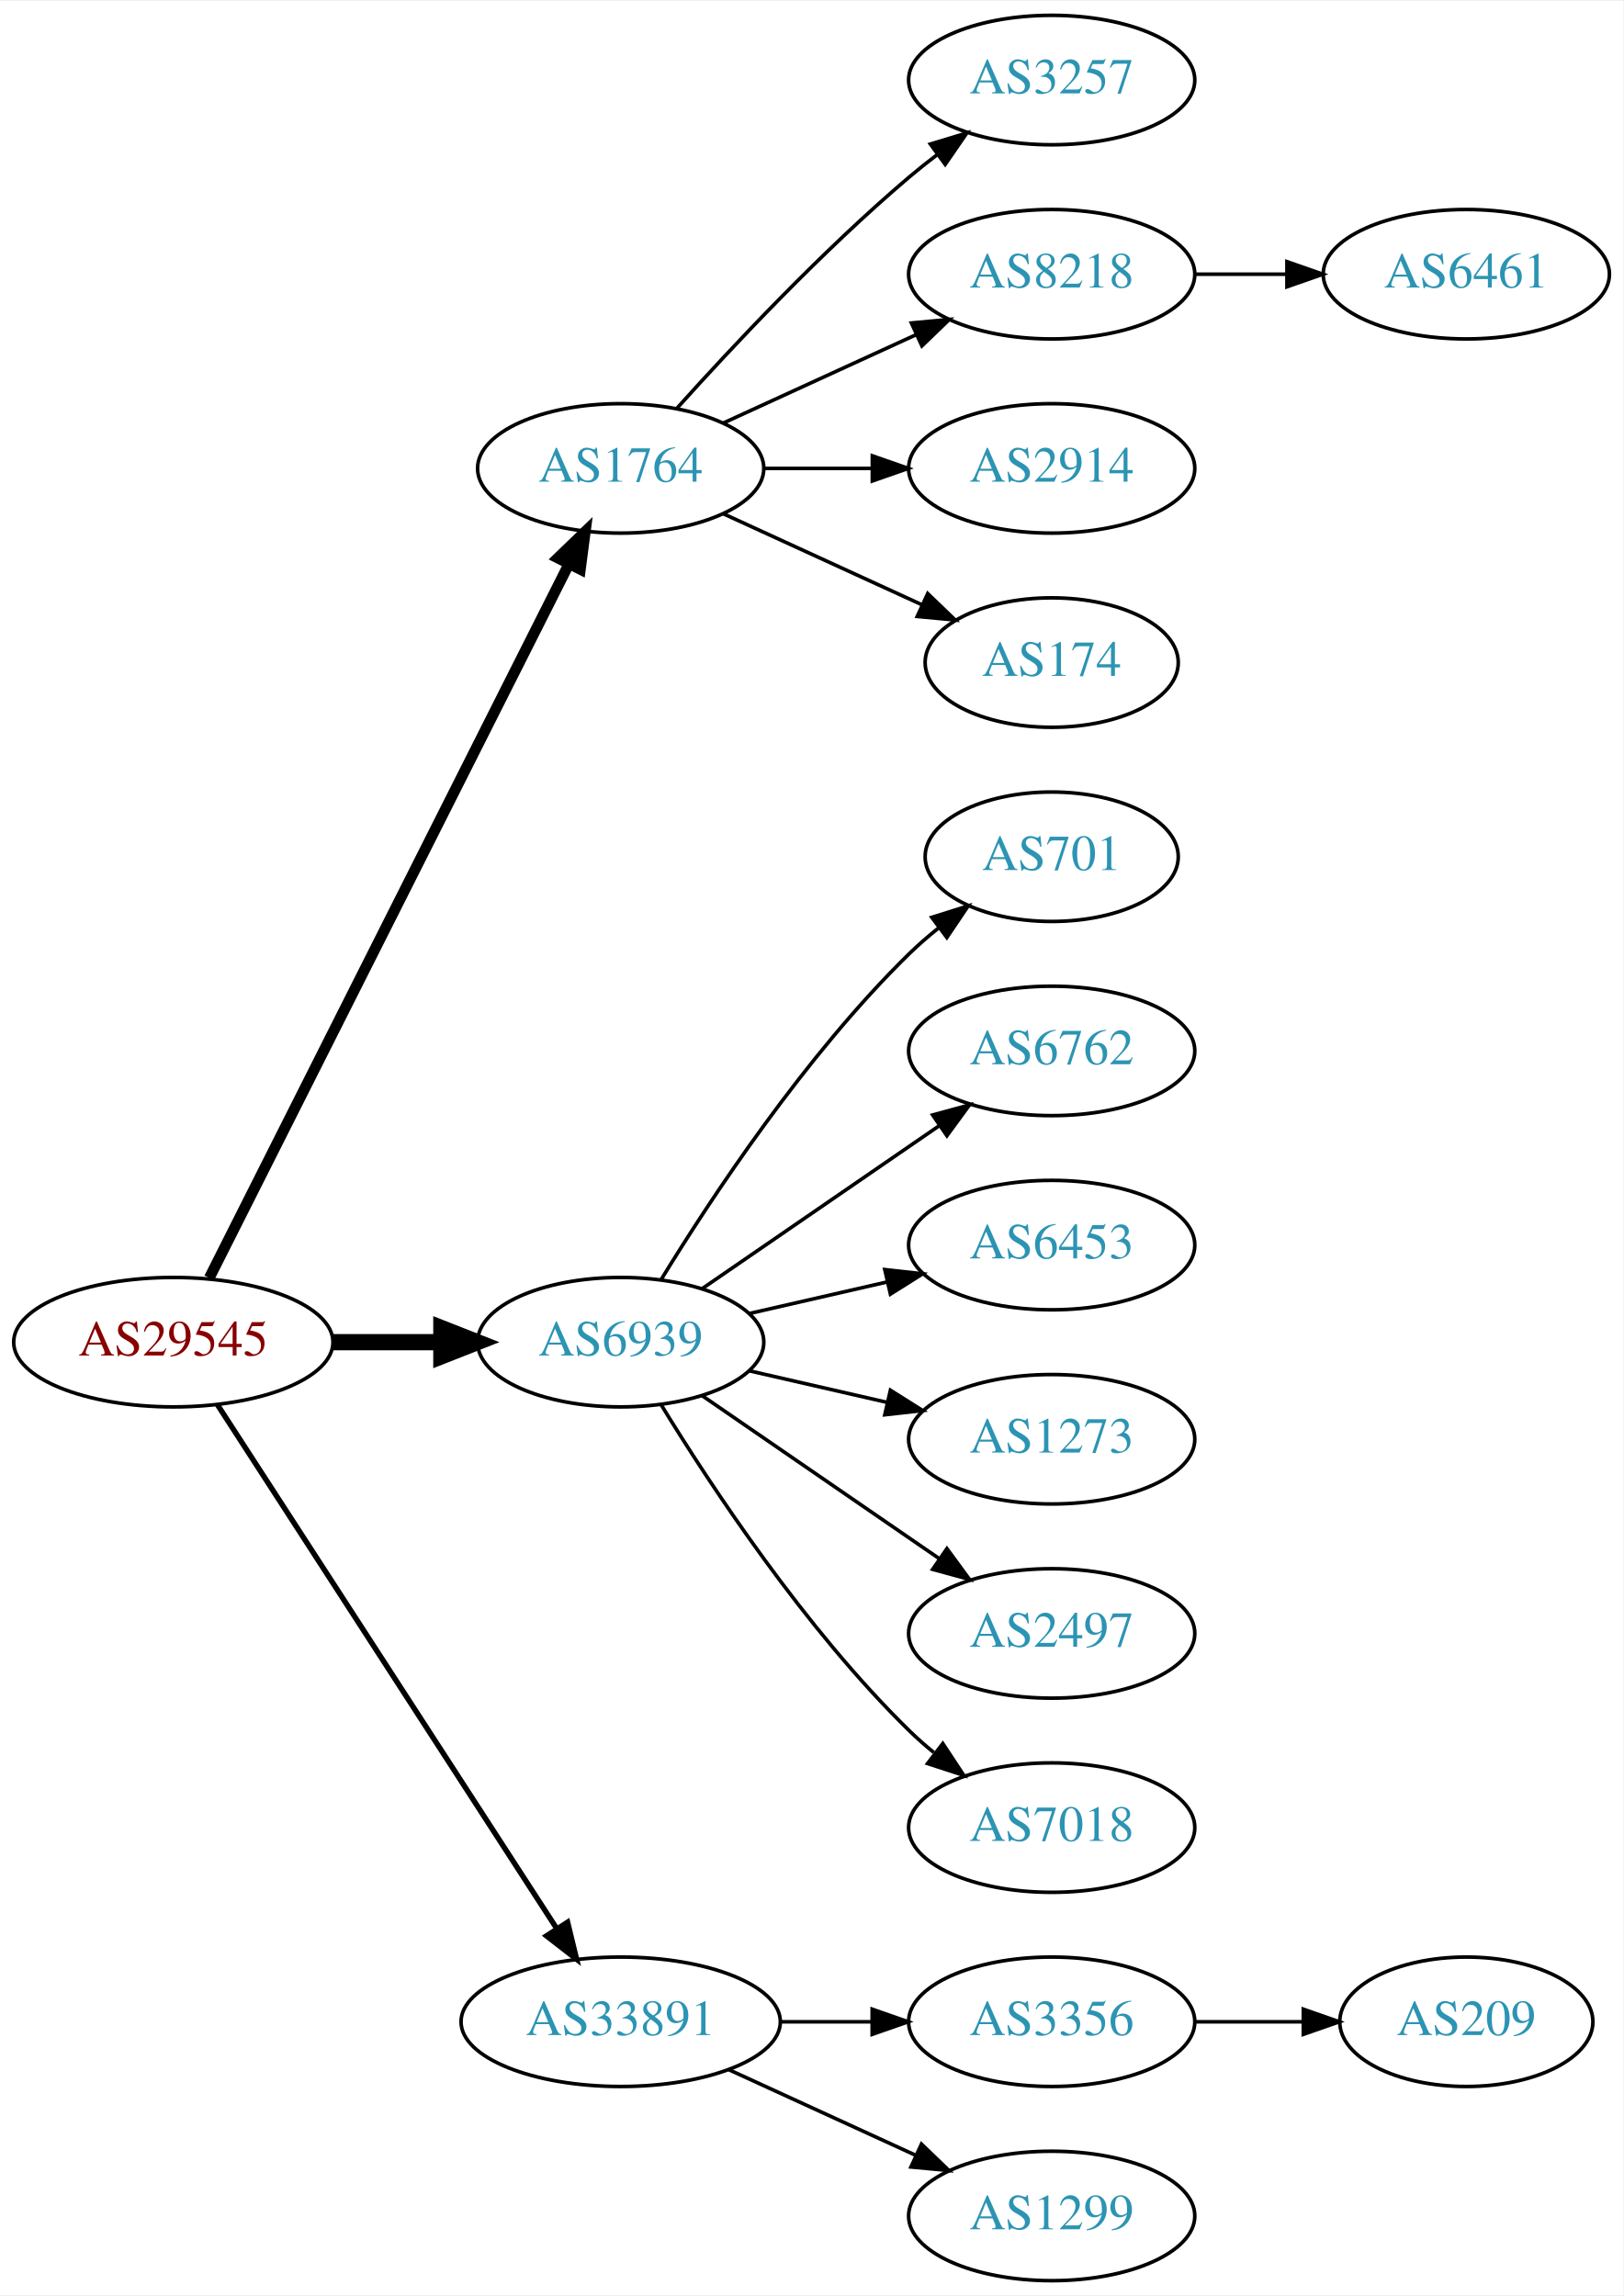
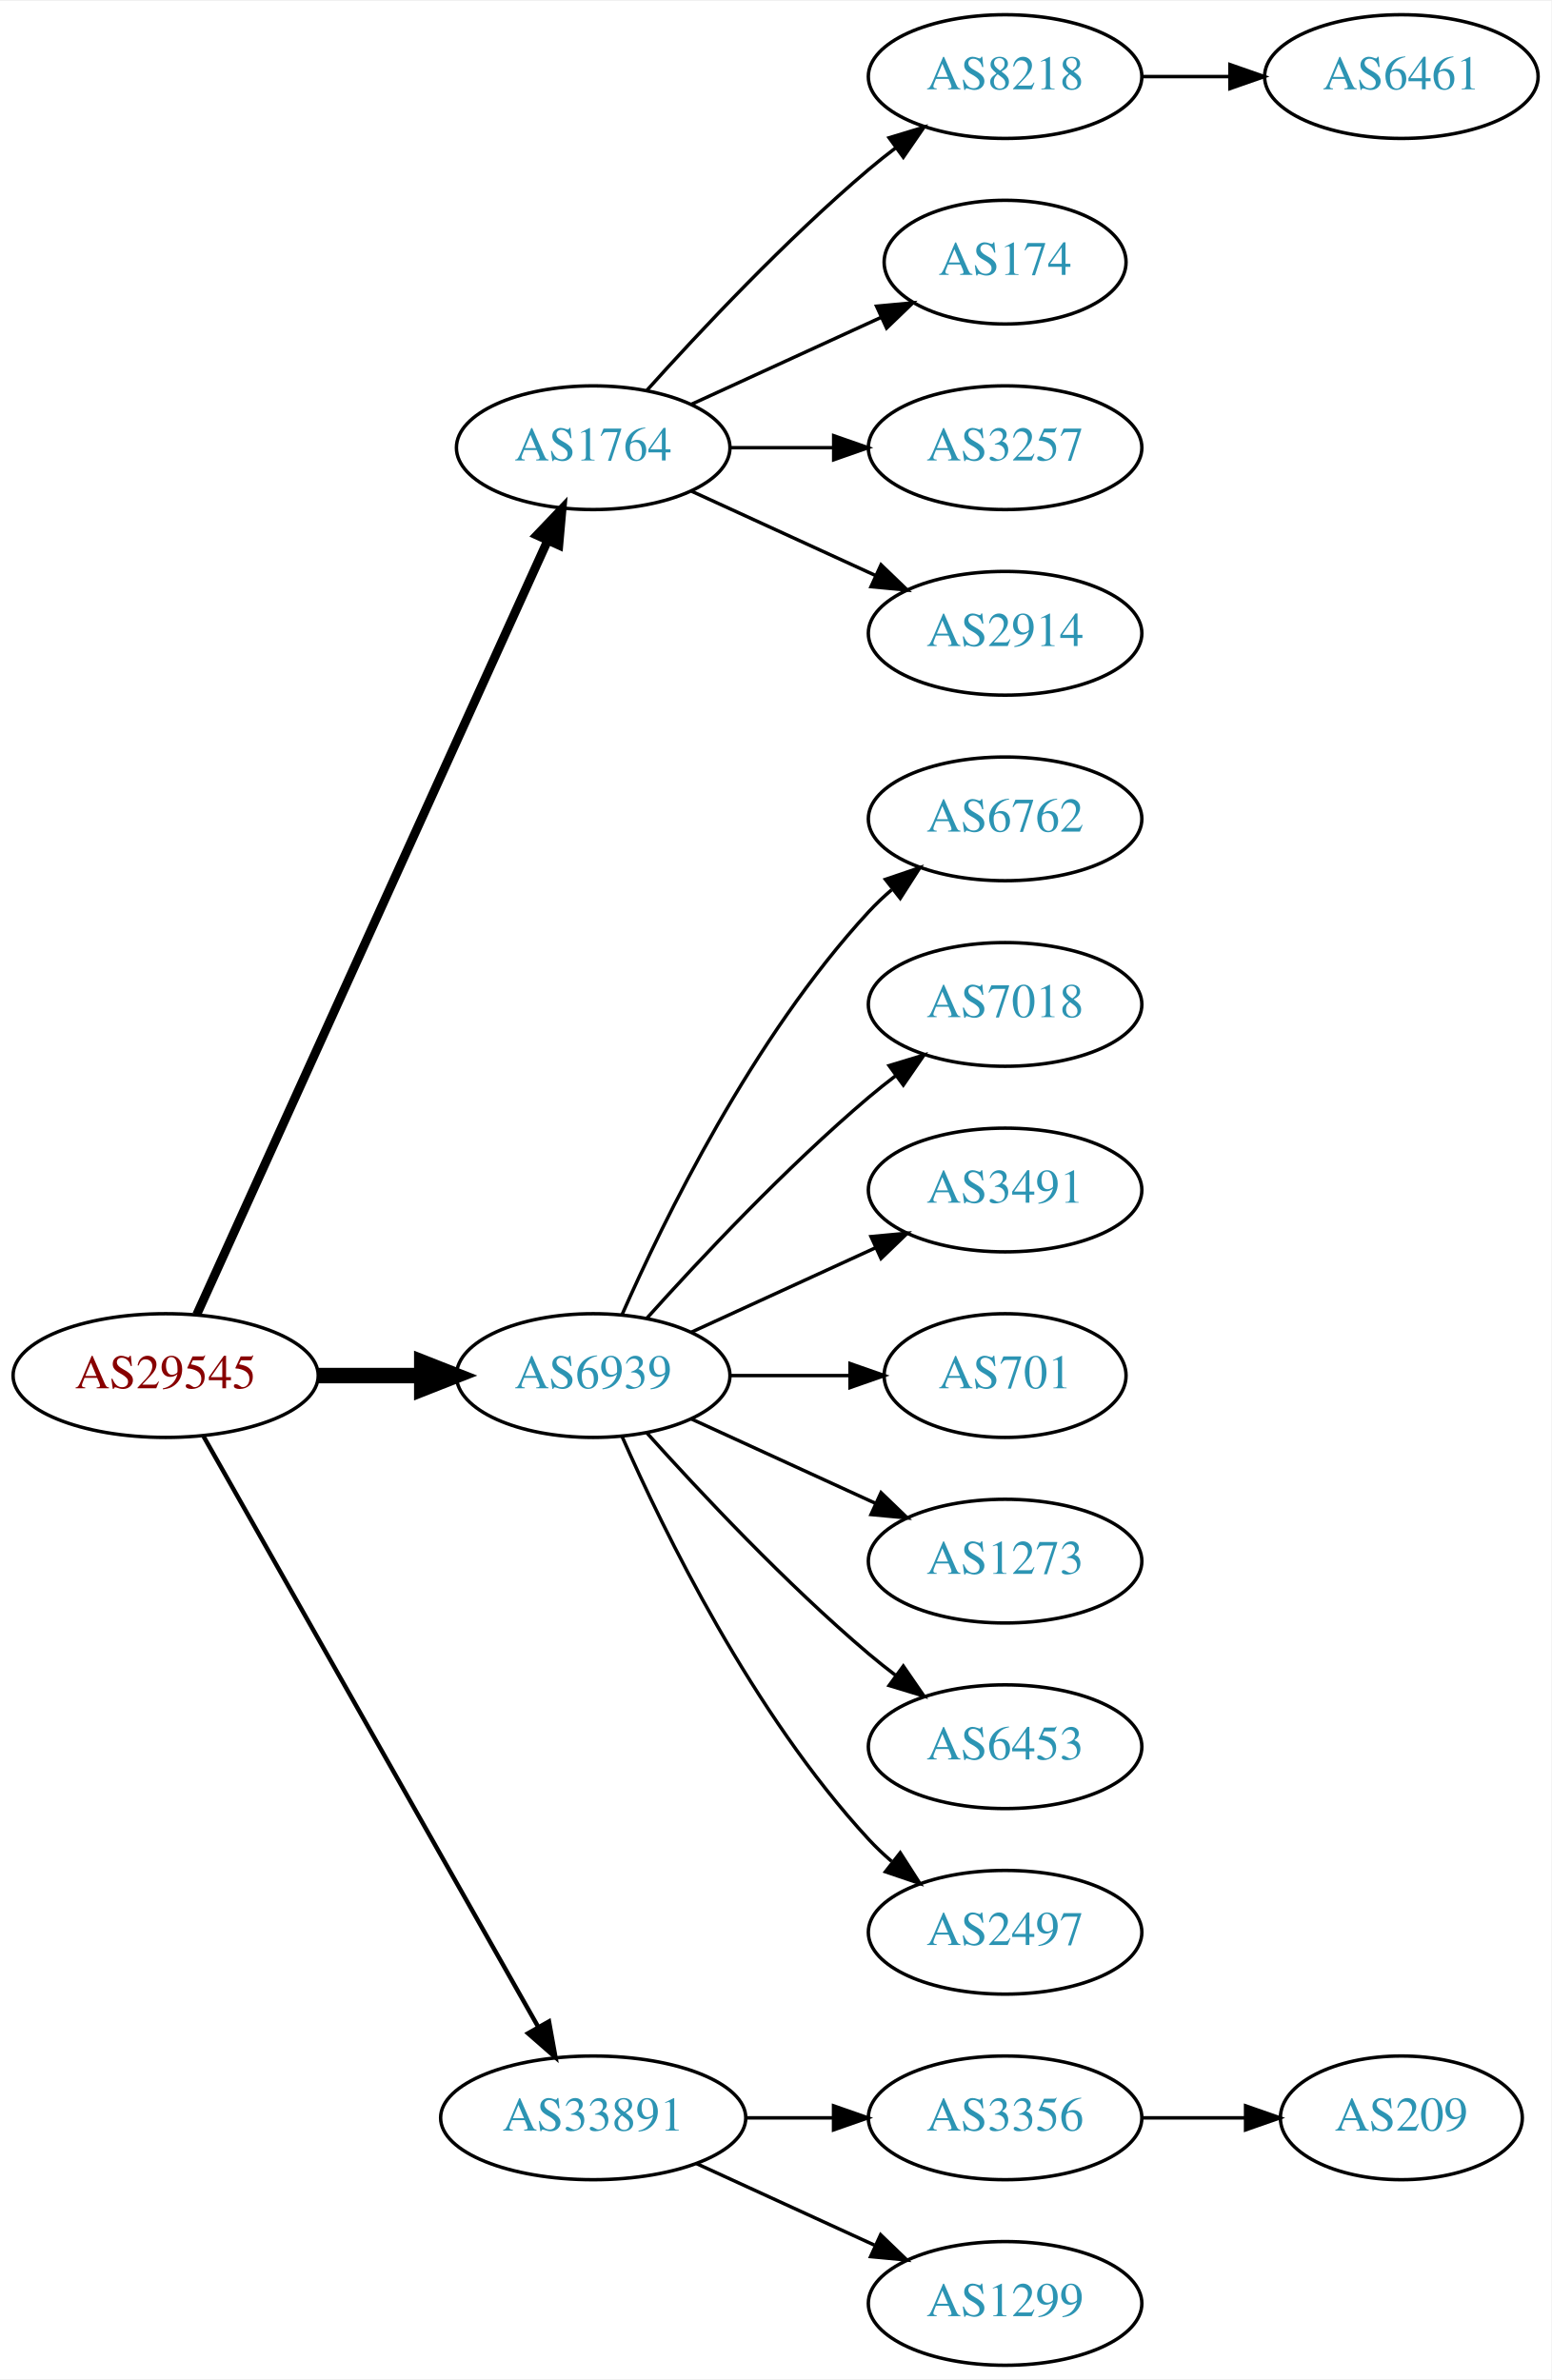
- <svg xmlns="http://www.w3.org/2000/svg" xmlns:xlink="http://www.w3.org/1999/xlink" width="451pt" height="638pt" viewBox="0.00 0.00 451.37 638.00">
-   <g id="graph0" class="graph" transform="scale(1 1) rotate(0) translate(4 634)">
-     <polygon fill="white" stroke="none" points="-4,4 -4,-634 447.37,-634 447.37,4 -4,4" />
+ <svg xmlns="http://www.w3.org/2000/svg" xmlns:xlink="http://www.w3.org/1999/xlink" width="451pt" height="692pt" viewBox="0.00 0.00 451.37 692.00">
+   <g id="graph0" class="graph" transform="scale(1 1) rotate(0) translate(4 688)">
+     <polygon fill="white" stroke="none" points="-4,4 -4,-688 447.37,-688 447.37,4 -4,4" />
    <g id="node1" class="node">
      <g id="a_node1">
        <a xlink:href="/asn/29545" xlink:title="AS29545 ~ Ringstrasse 5 [AT]">
-           <ellipse fill="#ffffff" stroke="black" cx="44.196" cy="-261" rx="44.393" ry="18" />
-           <text text-anchor="middle" x="44.196" y="-257.3" font-family="Times,serif" font-size="14.00" fill="#880000">AS29545</text>
+           <ellipse fill="#ffffff" stroke="black" cx="44.196" cy="-288" rx="44.393" ry="18" />
+           <text text-anchor="middle" x="44.196" y="-284.3" font-family="Times,serif" font-size="14.00" fill="#880000">AS29545</text>
        </a>
      </g>
    </g>
    <g id="node2" class="node">
      <g id="a_node2">
        <a xlink:href="/asn/1764" xlink:title="AS1764 ~ NEXTLAYER-AS [AT]">
-           <ellipse fill="#ffffff" stroke="black" cx="168.588" cy="-504" rx="39.794" ry="18" />
-           <text text-anchor="middle" x="168.588" y="-500.3" font-family="Times,serif" font-size="14.00" fill="#2c94b3">AS1764</text>
+           <ellipse fill="#ffffff" stroke="black" cx="168.588" cy="-558" rx="39.794" ry="18" />
+           <text text-anchor="middle" x="168.588" y="-554.3" font-family="Times,serif" font-size="14.00" fill="#2c94b3">AS1764</text>
        </a>
      </g>
    </g>
    <g id="edge1" class="edge">
-       <path fill="none" stroke="black" stroke-width="3" d="M54.196,-278.868C75.467,-321.101 128.942,-427.272 154.104,-477.227" />
-       <polygon fill="black" stroke="black" stroke-width="3" points="151.116,-479.076 158.74,-486.433 157.368,-475.928 151.116,-479.076" />
+       <path fill="none" stroke="black" stroke-width="2.571" d="M53.227,-305.715C74.147,-351.867 130.43,-476.028 155.386,-531.082" />
+       <polygon fill="black" stroke="black" stroke-width="2.571" points="152.212,-532.556 159.528,-540.219 158.587,-529.666 152.212,-532.556" />
    </g>
    <g id="node3" class="node">
      <g id="a_node3">
        <a xlink:href="/asn/6939" xlink:title="AS6939 ~ Hurricane Electric LLC [US]">
-           <ellipse fill="#ffffff" stroke="black" cx="168.588" cy="-261" rx="39.794" ry="18" />
-           <text text-anchor="middle" x="168.588" y="-257.3" font-family="Times,serif" font-size="14.00" fill="#2c94b3">AS6939</text>
+           <ellipse fill="#ffffff" stroke="black" cx="168.588" cy="-288" rx="39.794" ry="18" />
+           <text text-anchor="middle" x="168.588" y="-284.3" font-family="Times,serif" font-size="14.00" fill="#2c94b3">AS6939</text>
        </a>
      </g>
    </g>
    <g id="edge2" class="edge">
-       <path fill="none" stroke="black" stroke-width="4.5" d="M88.692,-261C98.381,-261 108.717,-261 118.61,-261" />
-       <polygon fill="black" stroke="black" stroke-width="4.5" points="118.713,-264.938 128.713,-261 118.713,-257.063 118.713,-264.938" />
+       <path fill="none" stroke="black" stroke-width="4.5" d="M88.692,-288C98.381,-288 108.717,-288 118.61,-288" />
+       <polygon fill="black" stroke="black" stroke-width="4.5" points="118.713,-291.938 128.713,-288 118.713,-284.063 118.713,-291.938" />
    </g>
    <g id="node4" class="node">
      <g id="a_node4">
        <a xlink:href="/asn/33891" xlink:title="AS33891 ~ CORE-BACKBONE GMBH GLOBAL NETWORK [DE]">
          <ellipse fill="#ffffff" stroke="black" cx="168.588" cy="-72" rx="44.393" ry="18" />
          <text text-anchor="middle" x="168.588" y="-68.3" font-family="Times,serif" font-size="14.00" fill="#2c94b3">AS33891</text>
        </a>
      </g>
    </g>
    <g id="edge3" class="edge">
-       <path fill="none" stroke="black" stroke-width="1.5" d="M56.491,-243.558C78.077,-210.225 125.293,-137.314 150.664,-98.134" />
-       <polygon fill="black" stroke="black" stroke-width="1.5" points="153.823,-99.696 156.321,-89.4 147.947,-95.891 153.823,-99.696" />
+       <path fill="none" stroke="black" stroke-width="1.286" d="M55.212,-270.324C76.692,-232.416 127.285,-143.127 152.606,-98.442" />
+       <polygon fill="black" stroke="black" stroke-width="1.286" points="155.721,-100.043 157.606,-89.618 149.631,-96.592 155.721,-100.043" />
    </g>
    <g id="node5" class="node">
      <g id="a_node5">
-         <a xlink:href="/asn/3257" xlink:title="AS3257 ~ GTT [DE]">
-           <ellipse fill="#ffffff" stroke="black" cx="288.431" cy="-612" rx="39.794" ry="18" />
-           <text text-anchor="middle" x="288.431" y="-608.3" font-family="Times,serif" font-size="14.00" fill="#2c94b3">AS3257</text>
+         <a xlink:href="/asn/8218" xlink:title="AS8218 ~ legacy Neotelecoms [FR]">
+           <ellipse fill="#ffffff" stroke="black" cx="288.431" cy="-666" rx="39.794" ry="18" />
+           <text text-anchor="middle" x="288.431" y="-662.3" font-family="Times,serif" font-size="14.00" fill="#2c94b3">AS8218</text>
        </a>
      </g>
    </g>
    <g id="edge4" class="edge">
-       <path fill="none" stroke="black" d="M184.234,-520.725C199.535,-537.765 224.632,-564.523 248.784,-585 251.281,-587.117 253.942,-589.232 256.653,-591.293" />
-       <polygon fill="black" stroke="black" points="254.69,-594.194 264.83,-597.266 258.819,-588.541 254.69,-594.194" />
+       <path fill="none" stroke="black" d="M184.234,-574.725C199.535,-591.765 224.632,-618.523 248.784,-639 251.281,-641.117 253.942,-643.232 256.653,-645.293" />
+       <polygon fill="black" stroke="black" points="254.69,-648.194 264.83,-651.266 258.819,-642.541 254.69,-648.194" />
    </g>
    <g id="node6" class="node">
      <g id="a_node6">
-         <a xlink:href="/asn/8218" xlink:title="AS8218 ~ legacy Neotelecoms [FR]">
-           <ellipse fill="#ffffff" stroke="black" cx="288.431" cy="-558" rx="39.794" ry="18" />
-           <text text-anchor="middle" x="288.431" y="-554.3" font-family="Times,serif" font-size="14.00" fill="#2c94b3">AS8218</text>
+         <a xlink:href="/asn/174" xlink:title="AS174 ~ Cogent Communications [US]">
+           <ellipse fill="#ffffff" stroke="black" cx="288.431" cy="-612" rx="35.194" ry="18" />
+           <text text-anchor="middle" x="288.431" y="-608.3" font-family="Times,serif" font-size="14.00" fill="#2c94b3">AS174</text>
        </a>
      </g>
    </g>
    <g id="edge5" class="edge">
-       <path fill="none" stroke="black" d="M197.217,-516.661C213.174,-523.973 233.445,-533.261 250.727,-541.181" />
-       <polygon fill="black" stroke="black" points="249.426,-544.435 259.975,-545.419 252.342,-538.071 249.426,-544.435" />
+       <path fill="none" stroke="black" d="M197.217,-570.661C213.633,-578.183 234.615,-587.798 252.212,-595.861" />
+       <polygon fill="black" stroke="black" points="251.04,-599.174 261.589,-600.158 253.956,-592.811 251.04,-599.174" />
    </g>
    <g id="node7" class="node">
      <g id="a_node7">
+         <a xlink:href="/asn/3257" xlink:title="AS3257 ~ GTT [DE]">
+           <ellipse fill="#ffffff" stroke="black" cx="288.431" cy="-558" rx="39.794" ry="18" />
+           <text text-anchor="middle" x="288.431" y="-554.3" font-family="Times,serif" font-size="14.00" fill="#2c94b3">AS3257</text>
+         </a>
+       </g>
+     </g>
+     <g id="edge6" class="edge">
+       <path fill="none" stroke="black" d="M208.501,-558C218.054,-558 228.404,-558 238.367,-558" />
+       <polygon fill="black" stroke="black" points="238.559,-561.5 248.559,-558 238.559,-554.5 238.559,-561.5" />
+     </g>
+     <g id="node8" class="node">
+       <g id="a_node8">
        <a xlink:href="/asn/2914" xlink:title="AS2914 ~ NTT America, Inc. [US]">
          <ellipse fill="#ffffff" stroke="black" cx="288.431" cy="-504" rx="39.794" ry="18" />
          <text text-anchor="middle" x="288.431" y="-500.3" font-family="Times,serif" font-size="14.00" fill="#2c94b3">AS2914</text>
        </a>
      </g>
    </g>
-     <g id="edge6" class="edge">
-       <path fill="none" stroke="black" d="M208.501,-504C218.054,-504 228.404,-504 238.367,-504" />
-       <polygon fill="black" stroke="black" points="238.559,-507.5 248.559,-504 238.559,-500.5 238.559,-507.5" />
-     </g>
-     <g id="node8" class="node">
-       <g id="a_node8">
-         <a xlink:href="/asn/174" xlink:title="AS174 ~ Cogent Communications [US]">
-           <ellipse fill="#ffffff" stroke="black" cx="288.431" cy="-450" rx="35.194" ry="18" />
-           <text text-anchor="middle" x="288.431" y="-446.3" font-family="Times,serif" font-size="14.00" fill="#2c94b3">AS174</text>
-         </a>
-       </g>
-     </g>
    <g id="edge7" class="edge">
-       <path fill="none" stroke="black" d="M197.217,-491.339C213.633,-483.817 234.615,-474.202 252.212,-466.139" />
-       <polygon fill="black" stroke="black" points="253.956,-469.189 261.589,-461.842 251.04,-462.826 253.956,-469.189" />
+       <path fill="none" stroke="black" d="M197.217,-545.339C213.174,-538.027 233.445,-528.739 250.727,-520.819" />
+       <polygon fill="black" stroke="black" points="252.342,-523.929 259.975,-516.581 249.426,-517.565 252.342,-523.929" />
    </g>
    <g id="node10" class="node">
      <g id="a_node10">
-         <a xlink:href="/asn/701" xlink:title="AS701 ~ UUNET [US]">
-           <ellipse fill="#ffffff" stroke="black" cx="288.431" cy="-396" rx="35.194" ry="18" />
-           <text text-anchor="middle" x="288.431" y="-392.3" font-family="Times,serif" font-size="14.00" fill="#2c94b3">AS701</text>
+         <a xlink:href="/asn/6762" xlink:title="AS6762 ~ TELECOM ITALIA SPARKLE S.p.A. [IT]">
+           <ellipse fill="#ffffff" stroke="black" cx="288.431" cy="-450" rx="39.794" ry="18" />
+           <text text-anchor="middle" x="288.431" y="-446.3" font-family="Times,serif" font-size="14.00" fill="#2c94b3">AS6762</text>
        </a>
      </g>
    </g>
    <g id="edge9" class="edge">
-       <path fill="none" stroke="black" d="M179.854,-278.44C193.662,-300.991 219.851,-340.722 248.784,-369 251.32,-371.478 254.103,-373.89 256.979,-376.188" />
-       <polygon fill="black" stroke="black" points="255.088,-379.144 265.195,-382.321 259.275,-373.535 255.088,-379.144" />
+       <path fill="none" stroke="black" d="M177.004,-305.761C189.072,-333.183 215.044,-386.473 248.784,-423 250.815,-425.198 253.054,-427.319 255.4,-429.34" />
+       <polygon fill="black" stroke="black" points="253.612,-432.386 263.644,-435.794 257.927,-426.874 253.612,-432.386" />
    </g>
    <g id="node11" class="node">
      <g id="a_node11">
-         <a xlink:href="/asn/6762" xlink:title="AS6762 ~ TELECOM ITALIA SPARKLE S.p.A. [IT]">
-           <ellipse fill="#ffffff" stroke="black" cx="288.431" cy="-342" rx="39.794" ry="18" />
-           <text text-anchor="middle" x="288.431" y="-338.3" font-family="Times,serif" font-size="14.00" fill="#2c94b3">AS6762</text>
+         <a xlink:href="/asn/7018" xlink:title="AS7018 ~ AT&amp;T Services, Inc. [US]">
+           <ellipse fill="#ffffff" stroke="black" cx="288.431" cy="-396" rx="39.794" ry="18" />
+           <text text-anchor="middle" x="288.431" y="-392.3" font-family="Times,serif" font-size="14.00" fill="#2c94b3">AS7018</text>
        </a>
      </g>
    </g>
    <g id="edge10" class="edge">
-       <path fill="none" stroke="black" d="M191.202,-275.857C209.691,-288.565 236.505,-306.995 257.134,-321.175" />
-       <polygon fill="black" stroke="black" points="255.331,-324.183 265.555,-326.963 259.296,-318.414 255.331,-324.183" />
+       <path fill="none" stroke="black" d="M184.234,-304.725C199.535,-321.765 224.632,-348.523 248.784,-369 251.281,-371.117 253.942,-373.232 256.653,-375.293" />
+       <polygon fill="black" stroke="black" points="254.69,-378.194 264.83,-381.266 258.819,-372.541 254.69,-378.194" />
    </g>
    <g id="node12" class="node">
      <g id="a_node12">
-         <a xlink:href="/asn/6453" xlink:title="AS6453 ~ TATA COMMUNICATIONS (AMERICA) INC [US]">
-           <ellipse fill="#ffffff" stroke="black" cx="288.431" cy="-288" rx="39.794" ry="18" />
-           <text text-anchor="middle" x="288.431" y="-284.3" font-family="Times,serif" font-size="14.00" fill="#2c94b3">AS6453</text>
+         <a xlink:href="/asn/3491" xlink:title="AS3491 ~ PCCW Global, Inc. [US]">
+           <ellipse fill="#ffffff" stroke="black" cx="288.431" cy="-342" rx="39.794" ry="18" />
+           <text text-anchor="middle" x="288.431" y="-338.3" font-family="Times,serif" font-size="14.00" fill="#2c94b3">AS3491</text>
        </a>
      </g>
    </g>
    <g id="edge11" class="edge">
-       <path fill="none" stroke="black" d="M204.308,-268.955C216.307,-271.704 229.928,-274.825 242.621,-277.733" />
-       <polygon fill="black" stroke="black" points="242.023,-281.187 252.552,-280.009 243.587,-274.364 242.023,-281.187" />
+       <path fill="none" stroke="black" d="M197.217,-300.661C213.174,-307.973 233.445,-317.261 250.727,-325.181" />
+       <polygon fill="black" stroke="black" points="249.426,-328.435 259.975,-329.419 252.342,-322.071 249.426,-328.435" />
    </g>
    <g id="node13" class="node">
      <g id="a_node13">
+         <a xlink:href="/asn/701" xlink:title="AS701 ~ UUNET [US]">
+           <ellipse fill="#ffffff" stroke="black" cx="288.431" cy="-288" rx="35.194" ry="18" />
+           <text text-anchor="middle" x="288.431" y="-284.3" font-family="Times,serif" font-size="14.00" fill="#2c94b3">AS701</text>
+         </a>
+       </g>
+     </g>
+     <g id="edge12" class="edge">
+       <path fill="none" stroke="black" d="M208.501,-288C219.588,-288 231.747,-288 243.13,-288" />
+       <polygon fill="black" stroke="black" points="243.311,-291.5 253.311,-288 243.311,-284.5 243.311,-291.5" />
+     </g>
+     <g id="node14" class="node">
+       <g id="a_node14">
        <a xlink:href="/asn/1273" xlink:title="AS1273 ~ Vodafone Group PLC [EU]">
          <ellipse fill="#ffffff" stroke="black" cx="288.431" cy="-234" rx="39.794" ry="18" />
          <text text-anchor="middle" x="288.431" y="-230.3" font-family="Times,serif" font-size="14.00" fill="#2c94b3">AS1273</text>
        </a>
      </g>
    </g>
-     <g id="edge12" class="edge">
-       <path fill="none" stroke="black" d="M204.308,-253.045C216.307,-250.296 229.928,-247.175 242.621,-244.267" />
-       <polygon fill="black" stroke="black" points="243.587,-247.636 252.552,-241.991 242.023,-240.813 243.587,-247.636" />
-     </g>
-     <g id="node14" class="node">
-       <g id="a_node14">
-         <a xlink:href="/asn/2497" xlink:title="AS2497 ~ Internet Initiative Japan Inc. [JP]">
-           <ellipse fill="#ffffff" stroke="black" cx="288.431" cy="-180" rx="39.794" ry="18" />
-           <text text-anchor="middle" x="288.431" y="-176.3" font-family="Times,serif" font-size="14.00" fill="#2c94b3">AS2497</text>
-         </a>
-       </g>
-     </g>
    <g id="edge13" class="edge">
-       <path fill="none" stroke="black" d="M191.202,-246.143C209.691,-233.435 236.505,-215.005 257.134,-200.825" />
-       <polygon fill="black" stroke="black" points="259.296,-203.586 265.555,-195.037 255.331,-197.817 259.296,-203.586" />
+       <path fill="none" stroke="black" d="M197.217,-275.339C213.174,-268.027 233.445,-258.739 250.727,-250.819" />
+       <polygon fill="black" stroke="black" points="252.342,-253.929 259.975,-246.581 249.426,-247.565 252.342,-253.929" />
    </g>
    <g id="node15" class="node">
      <g id="a_node15">
-         <a xlink:href="/asn/7018" xlink:title="AS7018 ~ AT&amp;T Services, Inc. [US]">
-           <ellipse fill="#ffffff" stroke="black" cx="288.431" cy="-126" rx="39.794" ry="18" />
-           <text text-anchor="middle" x="288.431" y="-122.3" font-family="Times,serif" font-size="14.00" fill="#2c94b3">AS7018</text>
+         <a xlink:href="/asn/6453" xlink:title="AS6453 ~ TATA COMMUNICATIONS (AMERICA) INC [US]">
+           <ellipse fill="#ffffff" stroke="black" cx="288.431" cy="-180" rx="39.794" ry="18" />
+           <text text-anchor="middle" x="288.431" y="-176.3" font-family="Times,serif" font-size="14.00" fill="#2c94b3">AS6453</text>
        </a>
      </g>
    </g>
    <g id="edge14" class="edge">
-       <path fill="none" stroke="black" d="M179.854,-243.56C193.662,-221.009 219.851,-181.278 248.784,-153 250.924,-150.908 253.242,-148.863 255.642,-146.894" />
-       <polygon fill="black" stroke="black" points="258.152,-149.382 263.983,-140.536 253.908,-143.815 258.152,-149.382" />
+       <path fill="none" stroke="black" d="M184.234,-271.275C199.535,-254.235 224.632,-227.477 248.784,-207 251.281,-204.883 253.942,-202.768 256.653,-200.707" />
+       <polygon fill="black" stroke="black" points="258.819,-203.459 264.83,-194.734 254.69,-197.806 258.819,-203.459" />
    </g>
    <g id="node16" class="node">
      <g id="a_node16">
+         <a xlink:href="/asn/2497" xlink:title="AS2497 ~ Internet Initiative Japan Inc. [JP]">
+           <ellipse fill="#ffffff" stroke="black" cx="288.431" cy="-126" rx="39.794" ry="18" />
+           <text text-anchor="middle" x="288.431" y="-122.3" font-family="Times,serif" font-size="14.00" fill="#2c94b3">AS2497</text>
+         </a>
+       </g>
+     </g>
+     <g id="edge15" class="edge">
+       <path fill="none" stroke="black" d="M177.004,-270.239C189.072,-242.817 215.044,-189.527 248.784,-153 250.815,-150.802 253.054,-148.681 255.4,-146.66" />
+       <polygon fill="black" stroke="black" points="257.927,-149.126 263.644,-140.206 253.612,-143.614 257.927,-149.126" />
+     </g>
+     <g id="node17" class="node">
+       <g id="a_node17">
        <a xlink:href="/asn/3356" xlink:title="AS3356 ~ Level 3 Parent, LLC [US]">
          <ellipse fill="#ffffff" stroke="black" cx="288.431" cy="-72" rx="39.794" ry="18" />
          <text text-anchor="middle" x="288.431" y="-68.3" font-family="Times,serif" font-size="14.00" fill="#2c94b3">AS3356</text>
        </a>
      </g>
    </g>
-     <g id="edge15" class="edge">
+     <g id="edge16" class="edge">
      <path fill="none" stroke="black" d="M212.799,-72C221.112,-72 229.875,-72 238.357,-72" />
      <polygon fill="black" stroke="black" points="238.516,-75.5 248.516,-72 238.516,-68.5 238.516,-75.5" />
    </g>
-     <g id="node17" class="node">
-       <g id="a_node17">
+     <g id="node18" class="node">
+       <g id="a_node18">
        <a xlink:href="/asn/1299" xlink:title="AS1299 ~ Telia Carrier [EU]">
          <ellipse fill="#ffffff" stroke="black" cx="288.431" cy="-18" rx="39.794" ry="18" />
          <text text-anchor="middle" x="288.431" y="-14.3" font-family="Times,serif" font-size="14.00" fill="#2c94b3">AS1299</text>
        </a>
      </g>
    </g>
-     <g id="edge16" class="edge">
+     <g id="edge17" class="edge">
      <path fill="none" stroke="black" d="M198.718,-58.652C214.329,-51.498 233.727,-42.609 250.399,-34.969" />
      <polygon fill="black" stroke="black" points="252.218,-37.986 259.851,-30.638 249.302,-31.622 252.218,-37.986" />
    </g>
    <g id="node9" class="node">
      <g id="a_node9">
        <a xlink:href="/asn/6461" xlink:title="AS6461 ~ Zayo Bandwidth [US]">
-           <ellipse fill="#ffffff" stroke="black" cx="403.724" cy="-558" rx="39.794" ry="18" />
-           <text text-anchor="middle" x="403.724" y="-554.3" font-family="Times,serif" font-size="14.00" fill="#2c94b3">AS6461</text>
+           <ellipse fill="#ffffff" stroke="black" cx="403.724" cy="-666" rx="39.794" ry="18" />
+           <text text-anchor="middle" x="403.724" y="-662.3" font-family="Times,serif" font-size="14.00" fill="#2c94b3">AS6461</text>
        </a>
      </g>
    </g>
    <g id="edge8" class="edge">
-       <path fill="none" stroke="black" d="M328.103,-558C336.306,-558 345.07,-558 353.602,-558" />
-       <polygon fill="black" stroke="black" points="353.841,-561.5 363.841,-558 353.841,-554.5 353.841,-561.5" />
-     </g>
-     <g id="node18" class="node">
-       <g id="a_node18">
+       <path fill="none" stroke="black" d="M328.103,-666C336.306,-666 345.07,-666 353.602,-666" />
+       <polygon fill="black" stroke="black" points="353.841,-669.5 363.841,-666 353.841,-662.5 353.841,-669.5" />
+     </g>
+     <g id="node19" class="node">
+       <g id="a_node19">
        <a xlink:href="/asn/209" xlink:title="AS209 ~ CenturyLink Communications, LLC [US]">
          <ellipse fill="#ffffff" stroke="black" cx="403.724" cy="-72" rx="35.194" ry="18" />
          <text text-anchor="middle" x="403.724" y="-68.3" font-family="Times,serif" font-size="14.00" fill="#2c94b3">AS209</text>
        </a>
      </g>
    </g>
-     <g id="edge17" class="edge">
+     <g id="edge18" class="edge">
      <path fill="none" stroke="black" d="M328.103,-72C337.808,-72 348.299,-72 358.262,-72" />
      <polygon fill="black" stroke="black" points="358.398,-75.5 368.398,-72 358.398,-68.5 358.398,-75.5" />
    </g>
  </g>
</svg>
